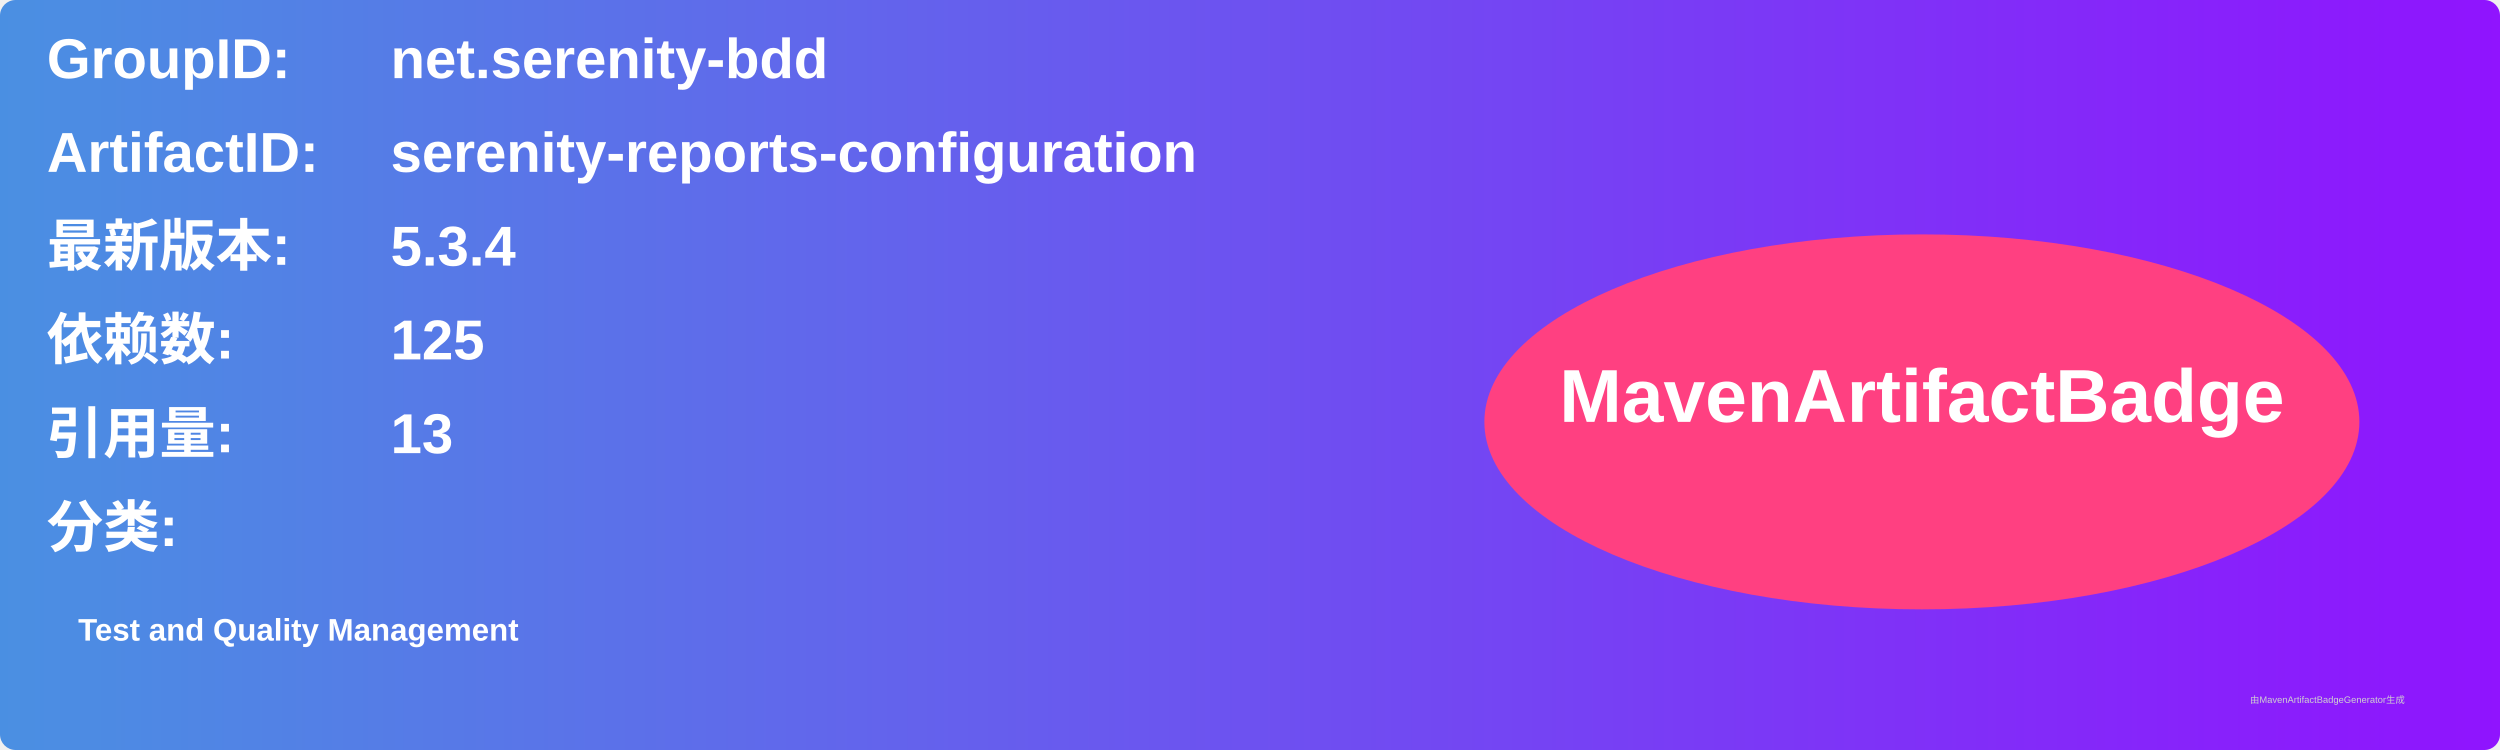
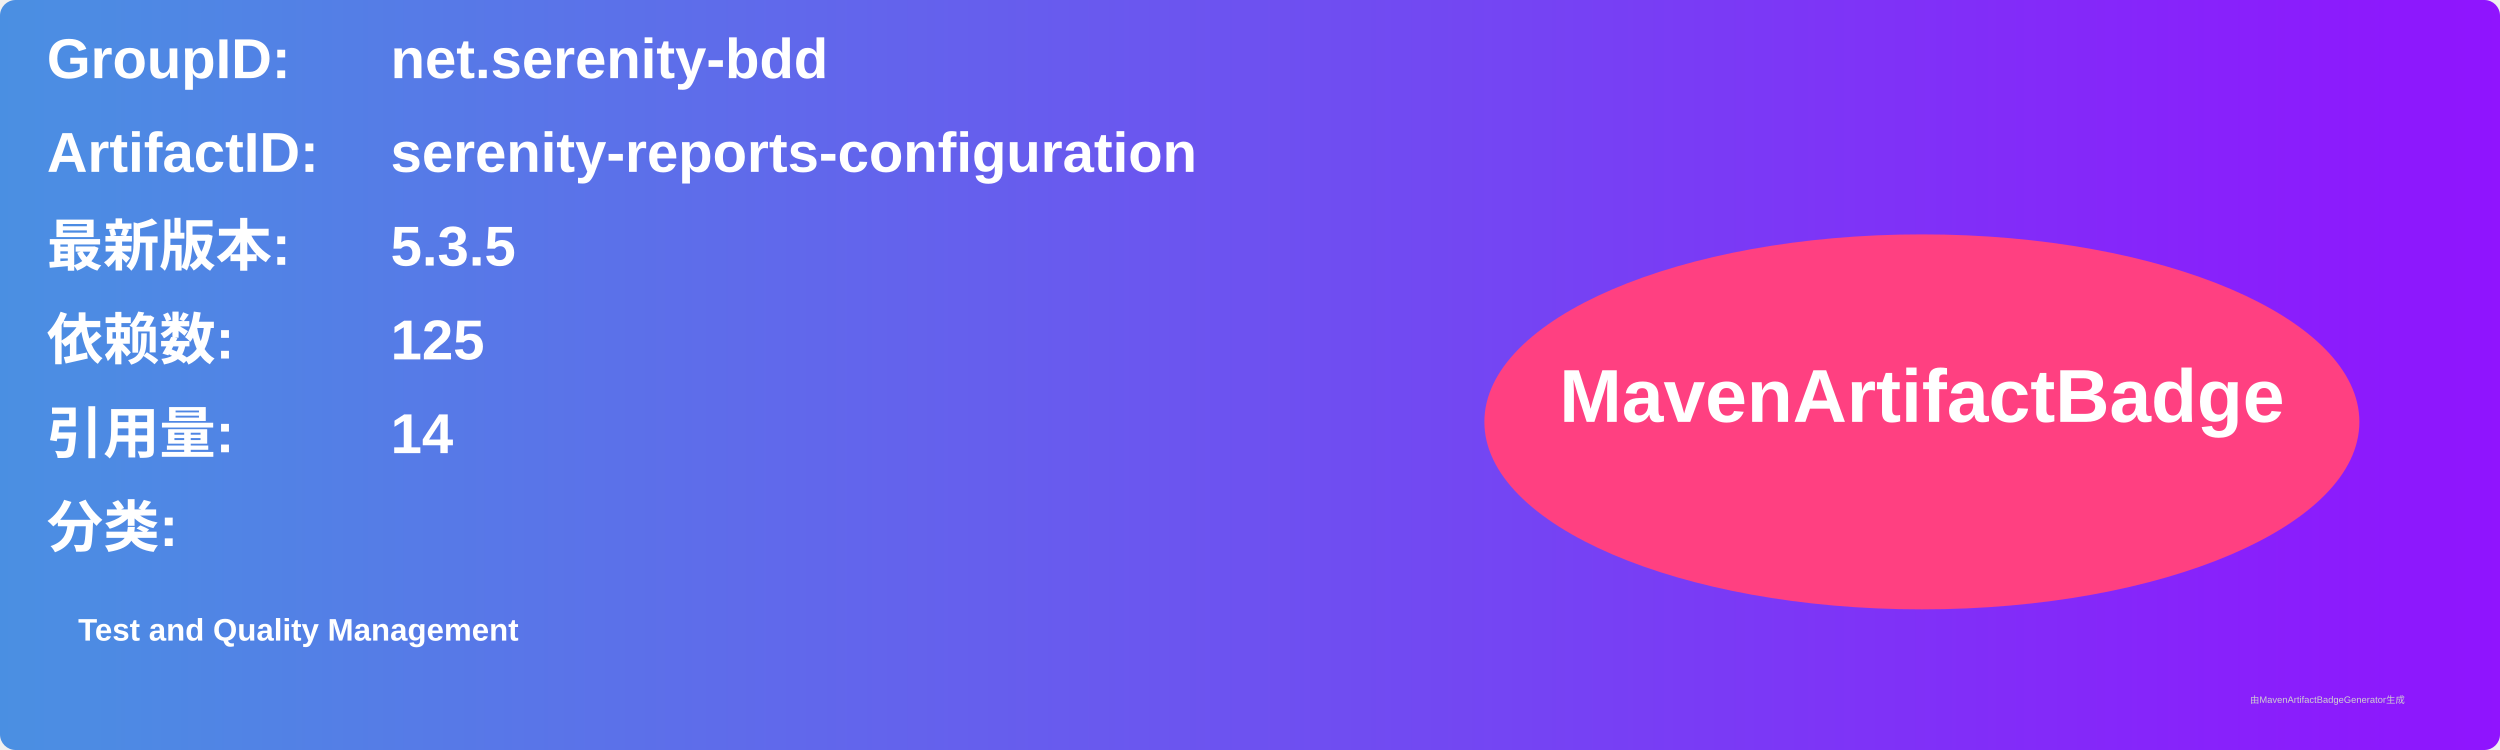
<svg xmlns="http://www.w3.org/2000/svg" width="800" height="240" viewBox="0 0 800 240">
  <linearGradient id="grad" x1="0%" y1="0%" x2="100%" y2="0%">
    <stop offset="0%" stop-color="#4a90e2" />
    <stop offset="100%" stop-color="#9013fe" />
  </linearGradient>
  <rect width="100%" height="100%" rx="5" ry="5" fill="url(#grad)" />
  <g transform="translate(15, 15)">
    <text x="0" y="10" font-family="Arial" font-size="18" fill="white" font-weight="bold" width="260">GroupID:</text>
    <text x="110" y="10" font-family="Arial" font-size="18" fill="white" font-weight="bold" width="460">net.serenity-bdd</text>
    <text x="0" y="40" font-family="Arial" font-size="18" fill="white" font-weight="bold" width="260">ArtifactID:</text>
    <text x="110" y="40" font-family="Arial" font-size="18" fill="white" font-weight="bold" width="460">serenity-reports-configuration</text>
    <text x="0" y="70" font-family="Arial" font-size="18" fill="white" font-weight="bold">最新版本:</text>
    <text x="110" y="70" font-family="Arial" font-size="18" fill="white" font-weight="bold">
-       <tspan font-weight="bold">5.3.4</tspan>
+       <tspan font-weight="bold">5.3.5</tspan>
    </text>
    <text x="0" y="100" font-family="Arial" font-size="18" fill="white" font-weight="bold">依赖数: </text>
    <text x="110" y="100" font-family="Arial" font-size="18" fill="white">
      <tspan font-weight="bold">125</tspan>
    </text>
    <text x="0" y="130" font-family="Arial" font-size="18" fill="white" font-weight="bold">引用量: </text>
    <text x="110" y="130" font-family="Arial" font-size="18" fill="white">
-       <tspan font-weight="bold">13</tspan>
+       <tspan font-weight="bold">14</tspan>
    </text>
    <text x="0" y="160" font-family="Arial" font-size="18" fill="white" font-weight="bold">分类:</text>
    <text x="10" y="190" font-family="Arial" font-size="10" fill="white">
      <tspan font-weight="bold">Test and Quality Management</tspan>
    </text>
    <ellipse cx="600" cy="120" rx="140" ry="60" fill="#ff4081" />
    <text x="600" y="120" text-anchor="middle" font-family="Arial" font-size="24" fill="white" font-weight="bold">MavenArtifactBadge</text>
  </g>
  <text x="720" y="225" font-family="Arial" font-size="3" fill="#d0d0d0">由MavenArtifactBadgeGenerator生成</text>
</svg>
